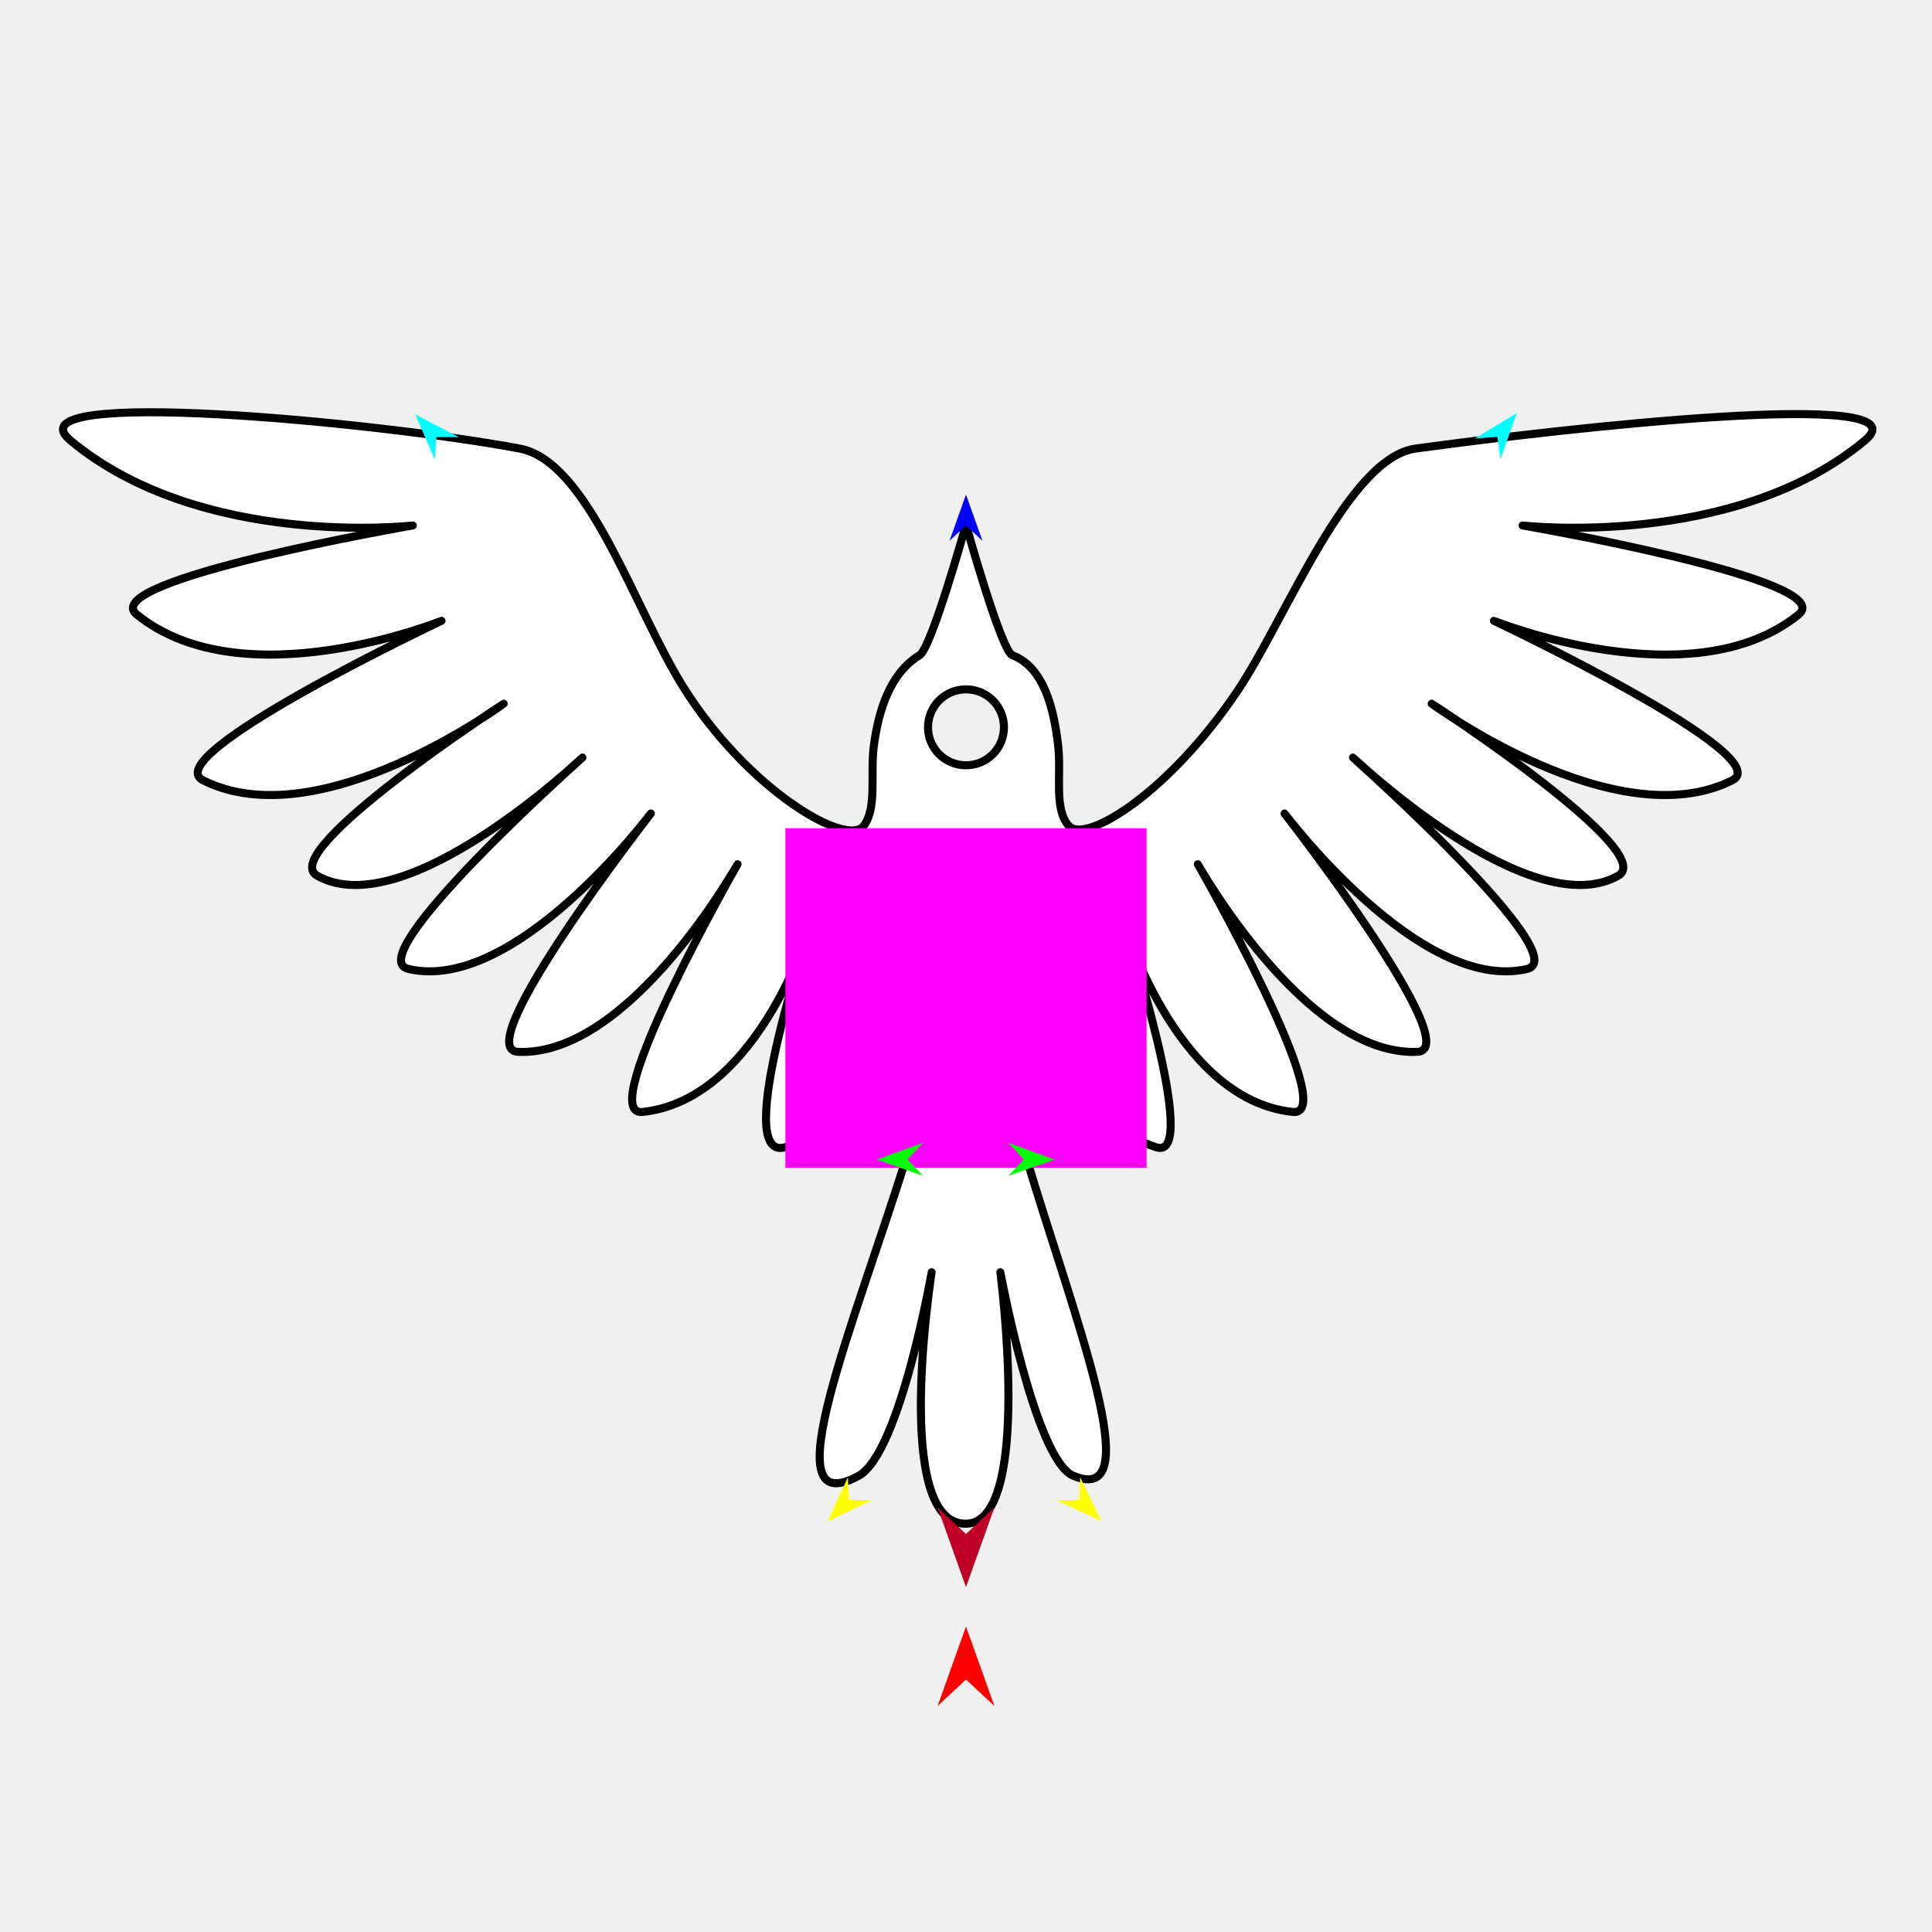
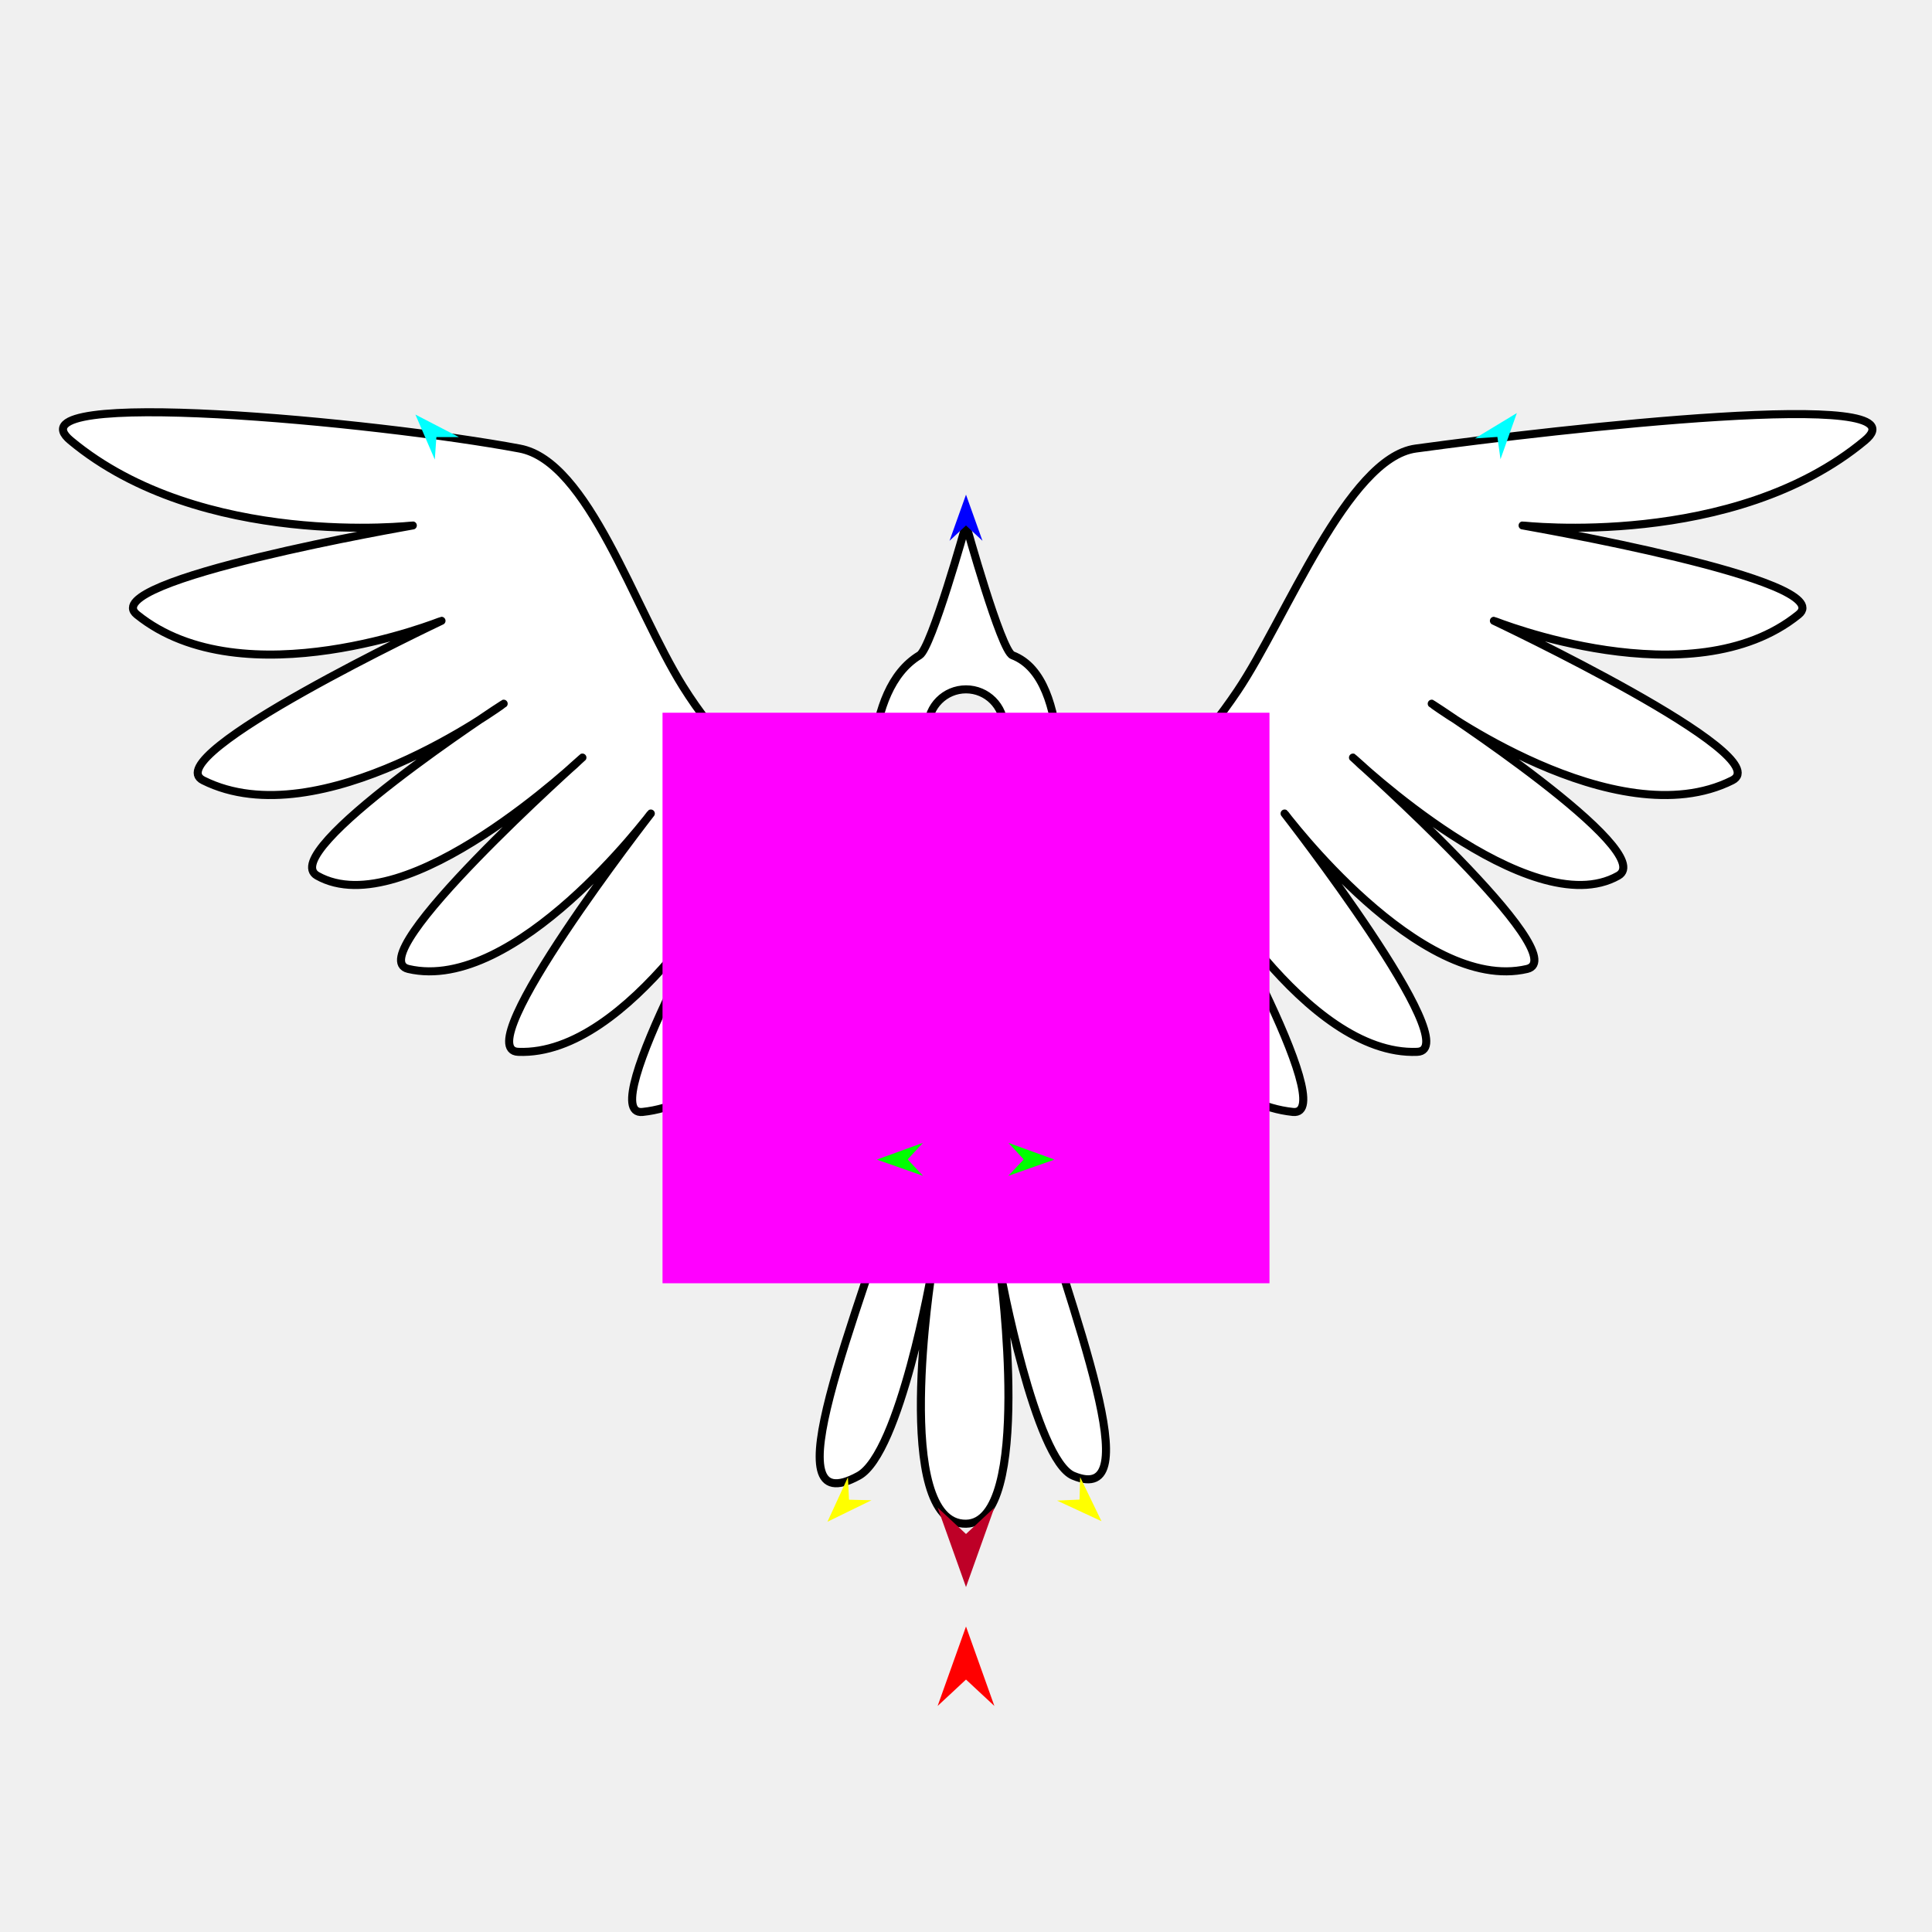
<svg xmlns="http://www.w3.org/2000/svg" version="1.1" id="Frame_0" width="720px" height="720px">
  <g id="bird">
    <g id="bird">
      <path fill="#ffffff" fill-rule="evenodd" stroke="#000000" stroke-width="3" stroke-linecap="round" stroke-linejoin="round" d="M 430.786 427.519 C 398.773 416.491 402.622 398.877 398.210 372.631 C 393.451 408.420 379.892 422.784 382.060 430.053 C 400.332 491.314 428.570 561.865 399.987 549.978 C 385.754 544.060 372.795 474.138 372.792 474.131 C 372.791 474.140 385.120 567.487 360.000 567.848 C 332.253 568.246 347.209 474.140 347.208 474.131 C 347.205 474.138 335.423 541.538 320.013 549.978 C 286.468 568.353 318.877 492.412 338.147 430.180 C 340.150 423.713 325.737 408.767 322.289 373.711 C 322.302 391.683 323.087 418.593 292.734 427.519 C 271.683 433.709 303.073 341.938 303.074 341.930 C 303.068 341.937 283.677 409.765 239.446 414.390 C 220.935 416.325 274.851 322.086 274.855 322.077 C 274.847 322.084 234.835 393.718 193.108 391.993 C 173.991 391.203 242.530 303.187 242.535 303.178 C 242.526 303.184 192.128 370.455 152.176 361.101 C 133.472 356.722 217.043 282.334 217.049 282.327 C 217.039 282.331 151.134 344.994 118.195 326.347 C 102.706 317.579 187.695 262.253 187.702 262.247 C 187.690 262.250 119.202 312.615 75.718 290.822 C 57.730 281.807 164.524 231.361 164.533 231.355 C 164.521 231.355 90.767 261.168 51.005 229.038 C 35.182 216.253 153.831 195.832 153.841 195.829 C 153.828 195.826 75.187 204.864 26.291 164.165 C 2.072 144.005 140.701 157.245 193.661 167.162 C 219.342 171.971 236.245 226.545 254.499 255.802 C 278.525 294.311 315.652 315.984 321.890 307.778 C 326.921 301.160 324.285 288.622 325.626 278.177 C 327.377 264.542 331.832 250.771 342.698 244.192 C 347.169 241.486 359.998 195.519 360.000 195.514 C 360.002 195.519 373.067 242.579 377.302 244.192 C 389.172 248.715 392.840 264.516 394.374 278.177 C 395.564 288.785 392.669 301.502 398.306 307.778 C 404.500 314.673 435.636 295.478 461.210 257.434 C 479.200 230.670 502.183 170.642 527.607 167.162 C 580.990 159.855 719.196 144.005 694.976 164.165 C 646.081 204.864 567.439 195.826 567.427 195.829 C 567.437 195.832 686.086 216.253 670.263 229.038 C 630.501 261.168 556.746 231.355 556.735 231.355 C 556.744 231.361 663.537 281.807 645.549 290.822 C 602.066 312.615 533.577 262.250 533.566 262.247 C 533.573 262.253 618.562 317.579 603.073 326.347 C 570.134 344.994 504.229 282.331 504.219 282.327 C 504.225 282.334 587.796 356.722 569.092 361.101 C 529.140 370.455 478.742 303.184 478.733 303.178 C 478.738 303.187 547.277 391.203 528.160 391.993 C 486.432 393.718 446.421 322.084 446.413 322.077 C 446.417 322.086 500.333 416.325 481.822 414.390 C 437.591 409.765 418.200 341.937 418.194 341.930 C 418.195 341.938 448.357 433.572 430.786 427.519 M 345.845 271.049 C 345.845 263.217 352.163 256.899 359.995 256.899 C 367.827 256.899 374.145 263.217 374.145 271.049 C 374.146 278.882 367.827 285.200 359.995 285.200 C 352.163 285.200 345.845 278.882 345.845 271.049 Z" />
    </g>
    <g id="specs_2">
-       <path fill="#ff00ff" fill-rule="evenodd" stroke="none" d="M 292.698 435.192 C 292.711 435.192 427.289 435.192 427.303 435.192 C 427.303 435.180 427.303 308.672 427.303 308.659 C 427.289 308.659 292.711 308.659 292.698 308.659 C 292.698 308.672 292.698 435.180 292.698 435.192 Z" />
+       <path fill="#ff00ff" fill-rule="evenodd" stroke="none" d="M 246.903 478.241 C 246.925 478.241 473.075 478.241 473.097 478.241 C 473.097 478.220 473.097 265.632 473.097 265.611 C 473.075 265.611 246.925 265.611 246.903 265.611 C 246.903 265.632 246.903 478.220 246.903 478.241 Z" />
      <path fill="#ff0000" fill-rule="evenodd" stroke="none" d="M 360.000 606.150 C 360.001 606.153 370.574 635.757 370.575 635.760 C 370.574 635.759 360.001 625.922 360.000 625.921 C 359.999 625.922 349.426 635.759 349.425 635.760 C 349.426 635.757 359.999 606.153 360.000 606.150 Z" />
      <path fill="#0000ff" fill-rule="evenodd" stroke="none" d="M 360.000 184.341 C 360.001 184.342 366.142 201.539 366.143 201.541 C 366.142 201.540 360.001 195.826 360.000 195.825 C 359.999 195.826 353.858 201.540 353.857 201.541 C 353.858 201.539 359.999 184.342 360.000 184.341 Z" />
      <path fill="#00ff00" fill-rule="evenodd" stroke="none" d="M 326.765 432.144 C 326.766 432.143 343.932 425.915 343.933 425.914 C 343.933 425.915 338.250 432.085 338.249 432.086 C 338.250 432.086 343.995 438.199 343.995 438.199 C 343.993 438.199 326.766 432.144 326.765 432.144 Z" />
      <path fill="#ffff00" fill-rule="evenodd" stroke="none" d="M 308.373 567.108 C 308.374 567.107 315.995 550.513 315.996 550.511 C 315.996 550.512 316.397 558.892 316.397 558.892 C 316.398 558.892 324.784 559.096 324.785 559.096 C 324.783 559.096 308.375 567.108 308.373 567.108 Z" />
      <path fill="#ffff00" fill-rule="evenodd" stroke="none" d="M 410.491 566.905 C 410.490 566.903 402.538 550.466 402.537 550.464 C 402.537 550.465 402.304 558.851 402.304 558.852 C 402.303 558.852 393.922 559.223 393.922 559.223 C 393.923 559.224 410.489 566.904 410.491 566.905 Z" />
      <path fill="#00ff00" fill-rule="evenodd" stroke="none" d="M 392.993 432.144 C 392.992 432.143 375.827 425.915 375.825 425.914 C 375.825 425.915 381.509 432.085 381.509 432.086 C 381.509 432.086 375.764 438.199 375.763 438.199 C 375.765 438.199 392.992 432.144 392.993 432.144 Z" />
      <path fill="#00ffff" fill-rule="evenodd" stroke="none" d="M 565.288 153.927 C 565.288 153.928 559.192 171.141 559.191 171.143 C 559.191 171.142 558.036 162.833 558.036 162.832 C 558.036 162.832 549.665 163.385 549.664 163.385 C 549.666 163.384 565.287 153.928 565.288 153.927 Z" />
      <path fill="#00ffff" fill-rule="evenodd" stroke="none" d="M 154.807 154.497 C 154.808 154.499 162.038 171.267 162.038 171.269 C 162.038 171.268 162.636 162.900 162.636 162.899 C 162.637 162.899 171.025 162.893 171.026 162.893 C 171.025 162.892 154.809 154.498 154.807 154.497 Z" />
      <path fill="#be0027" fill-rule="evenodd" stroke="none" d="M 360.000 591.443 C 360.001 591.440 370.574 561.836 370.575 561.833 C 370.574 561.834 360.001 571.671 360.000 571.672 C 359.999 571.671 349.426 561.834 349.425 561.833 C 349.426 561.836 359.999 591.440 360.000 591.443 Z" />
    </g>
  </g>
</svg>
